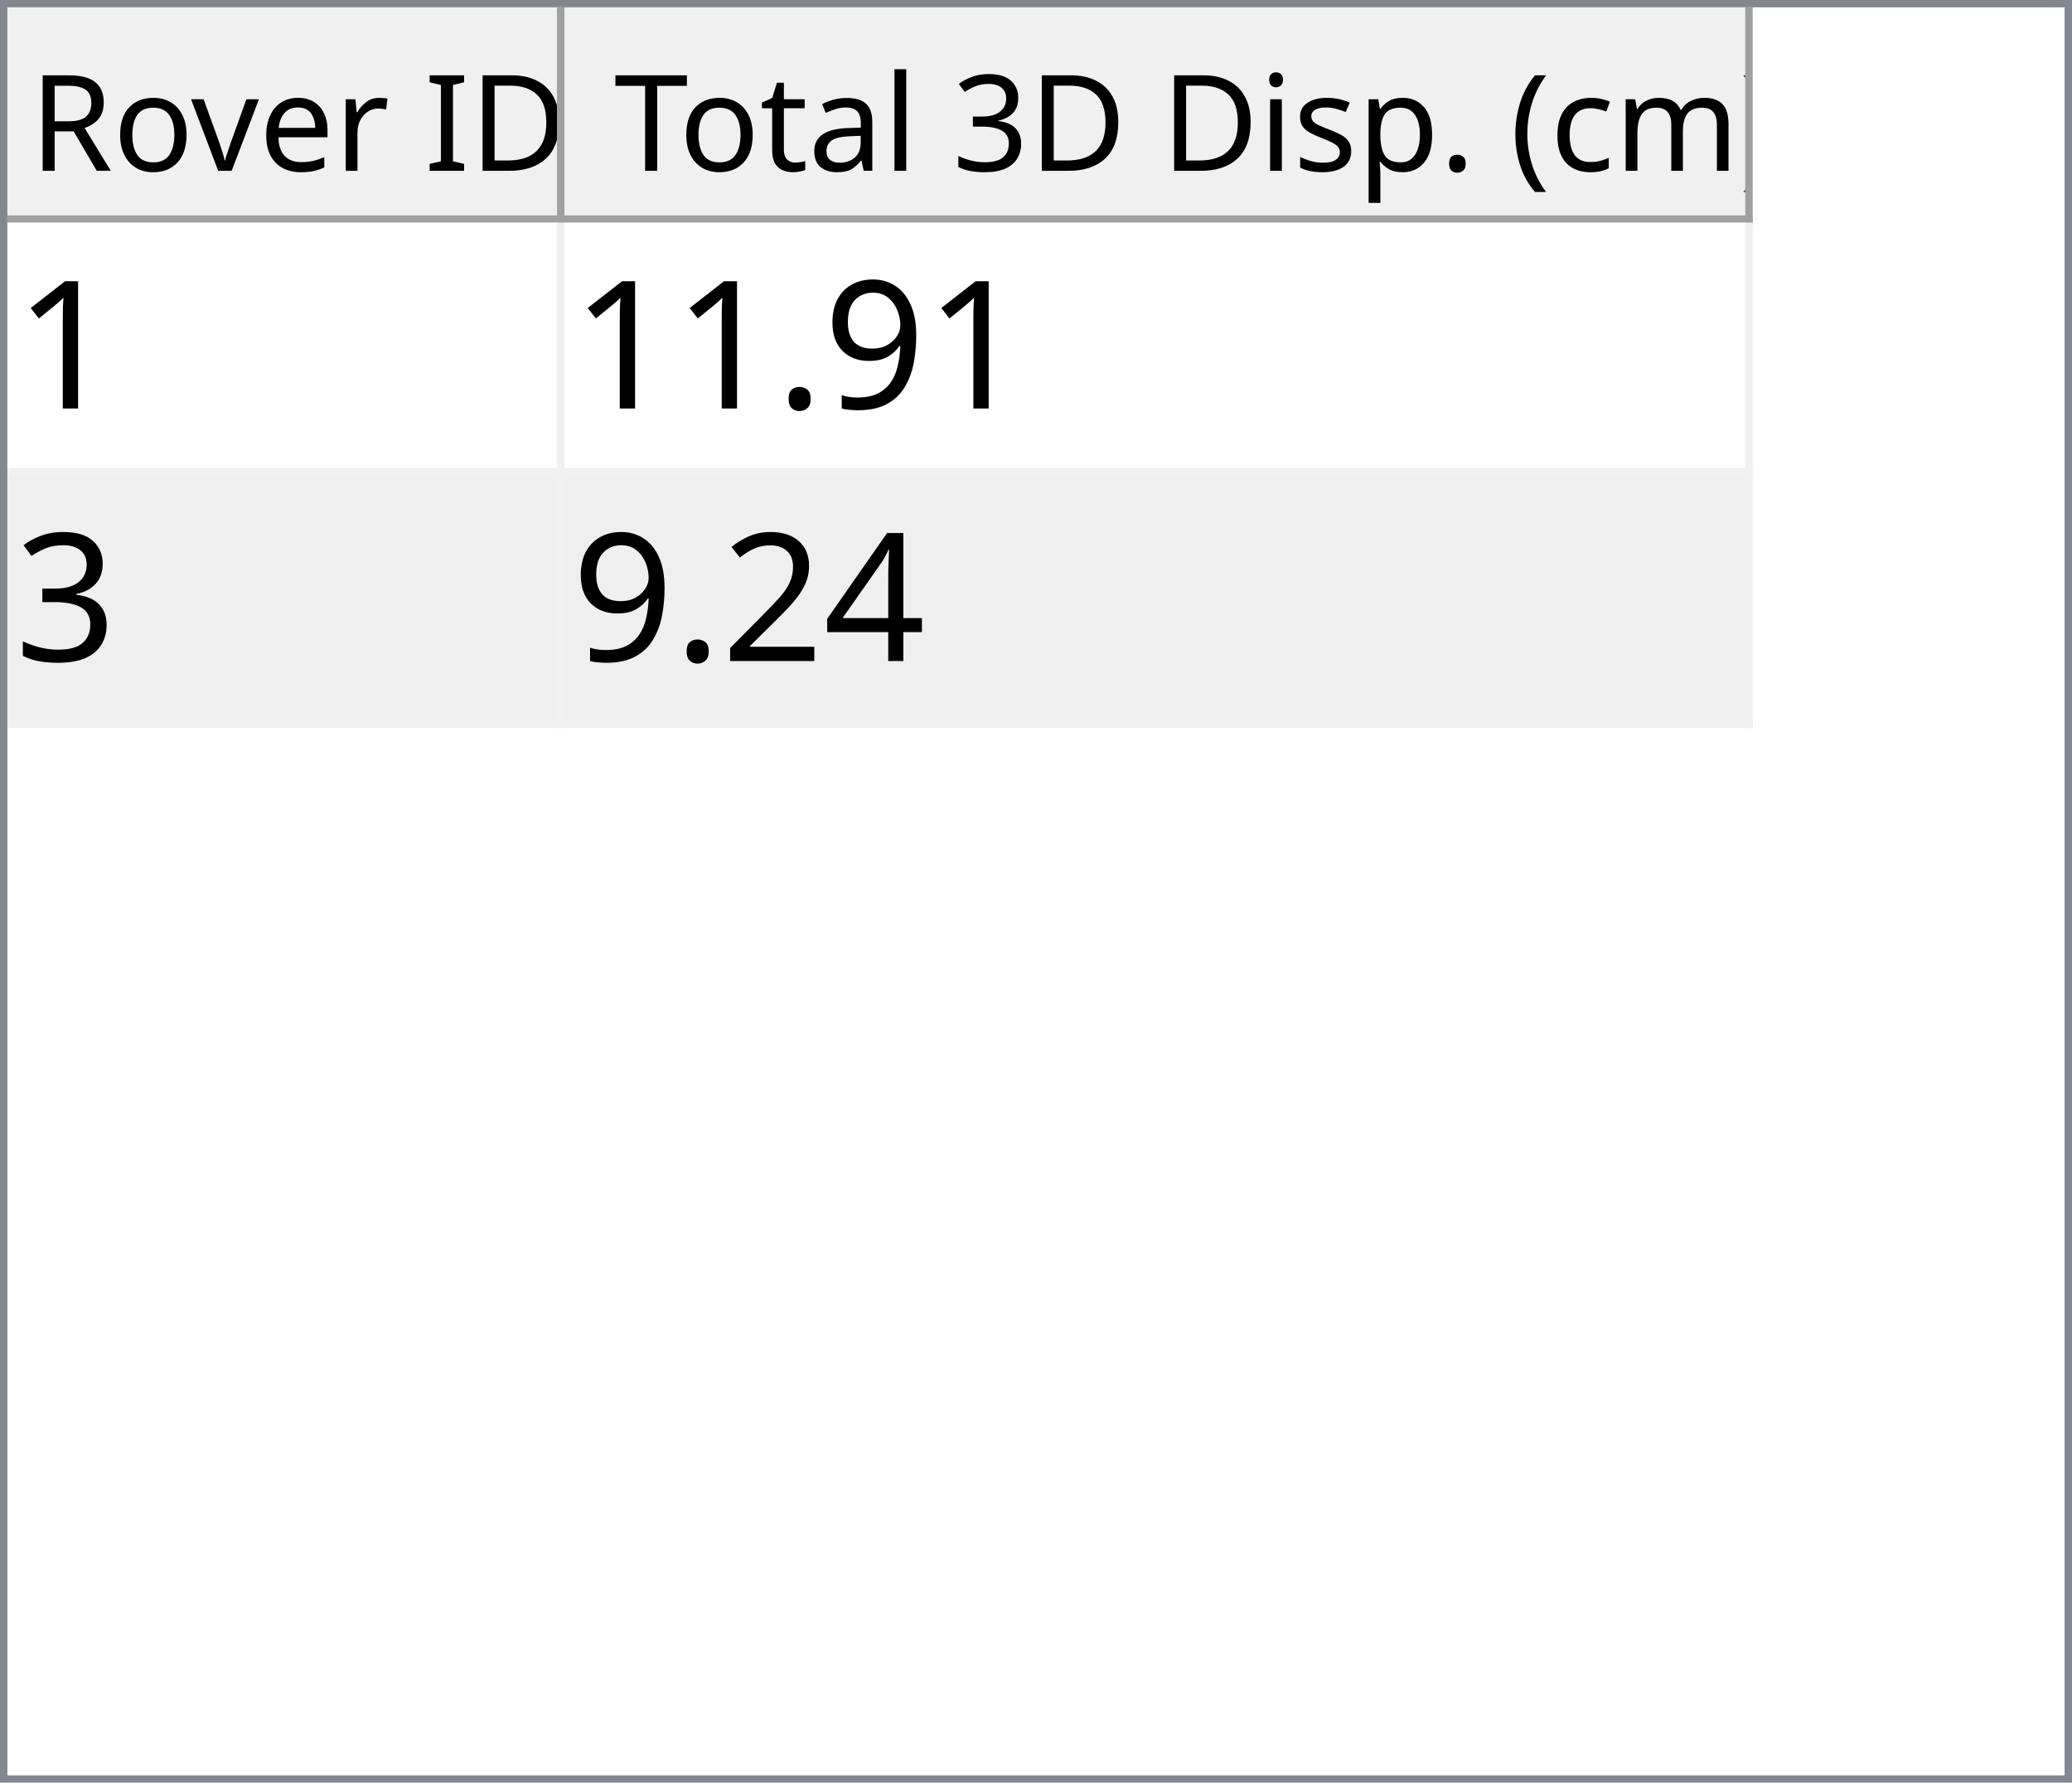
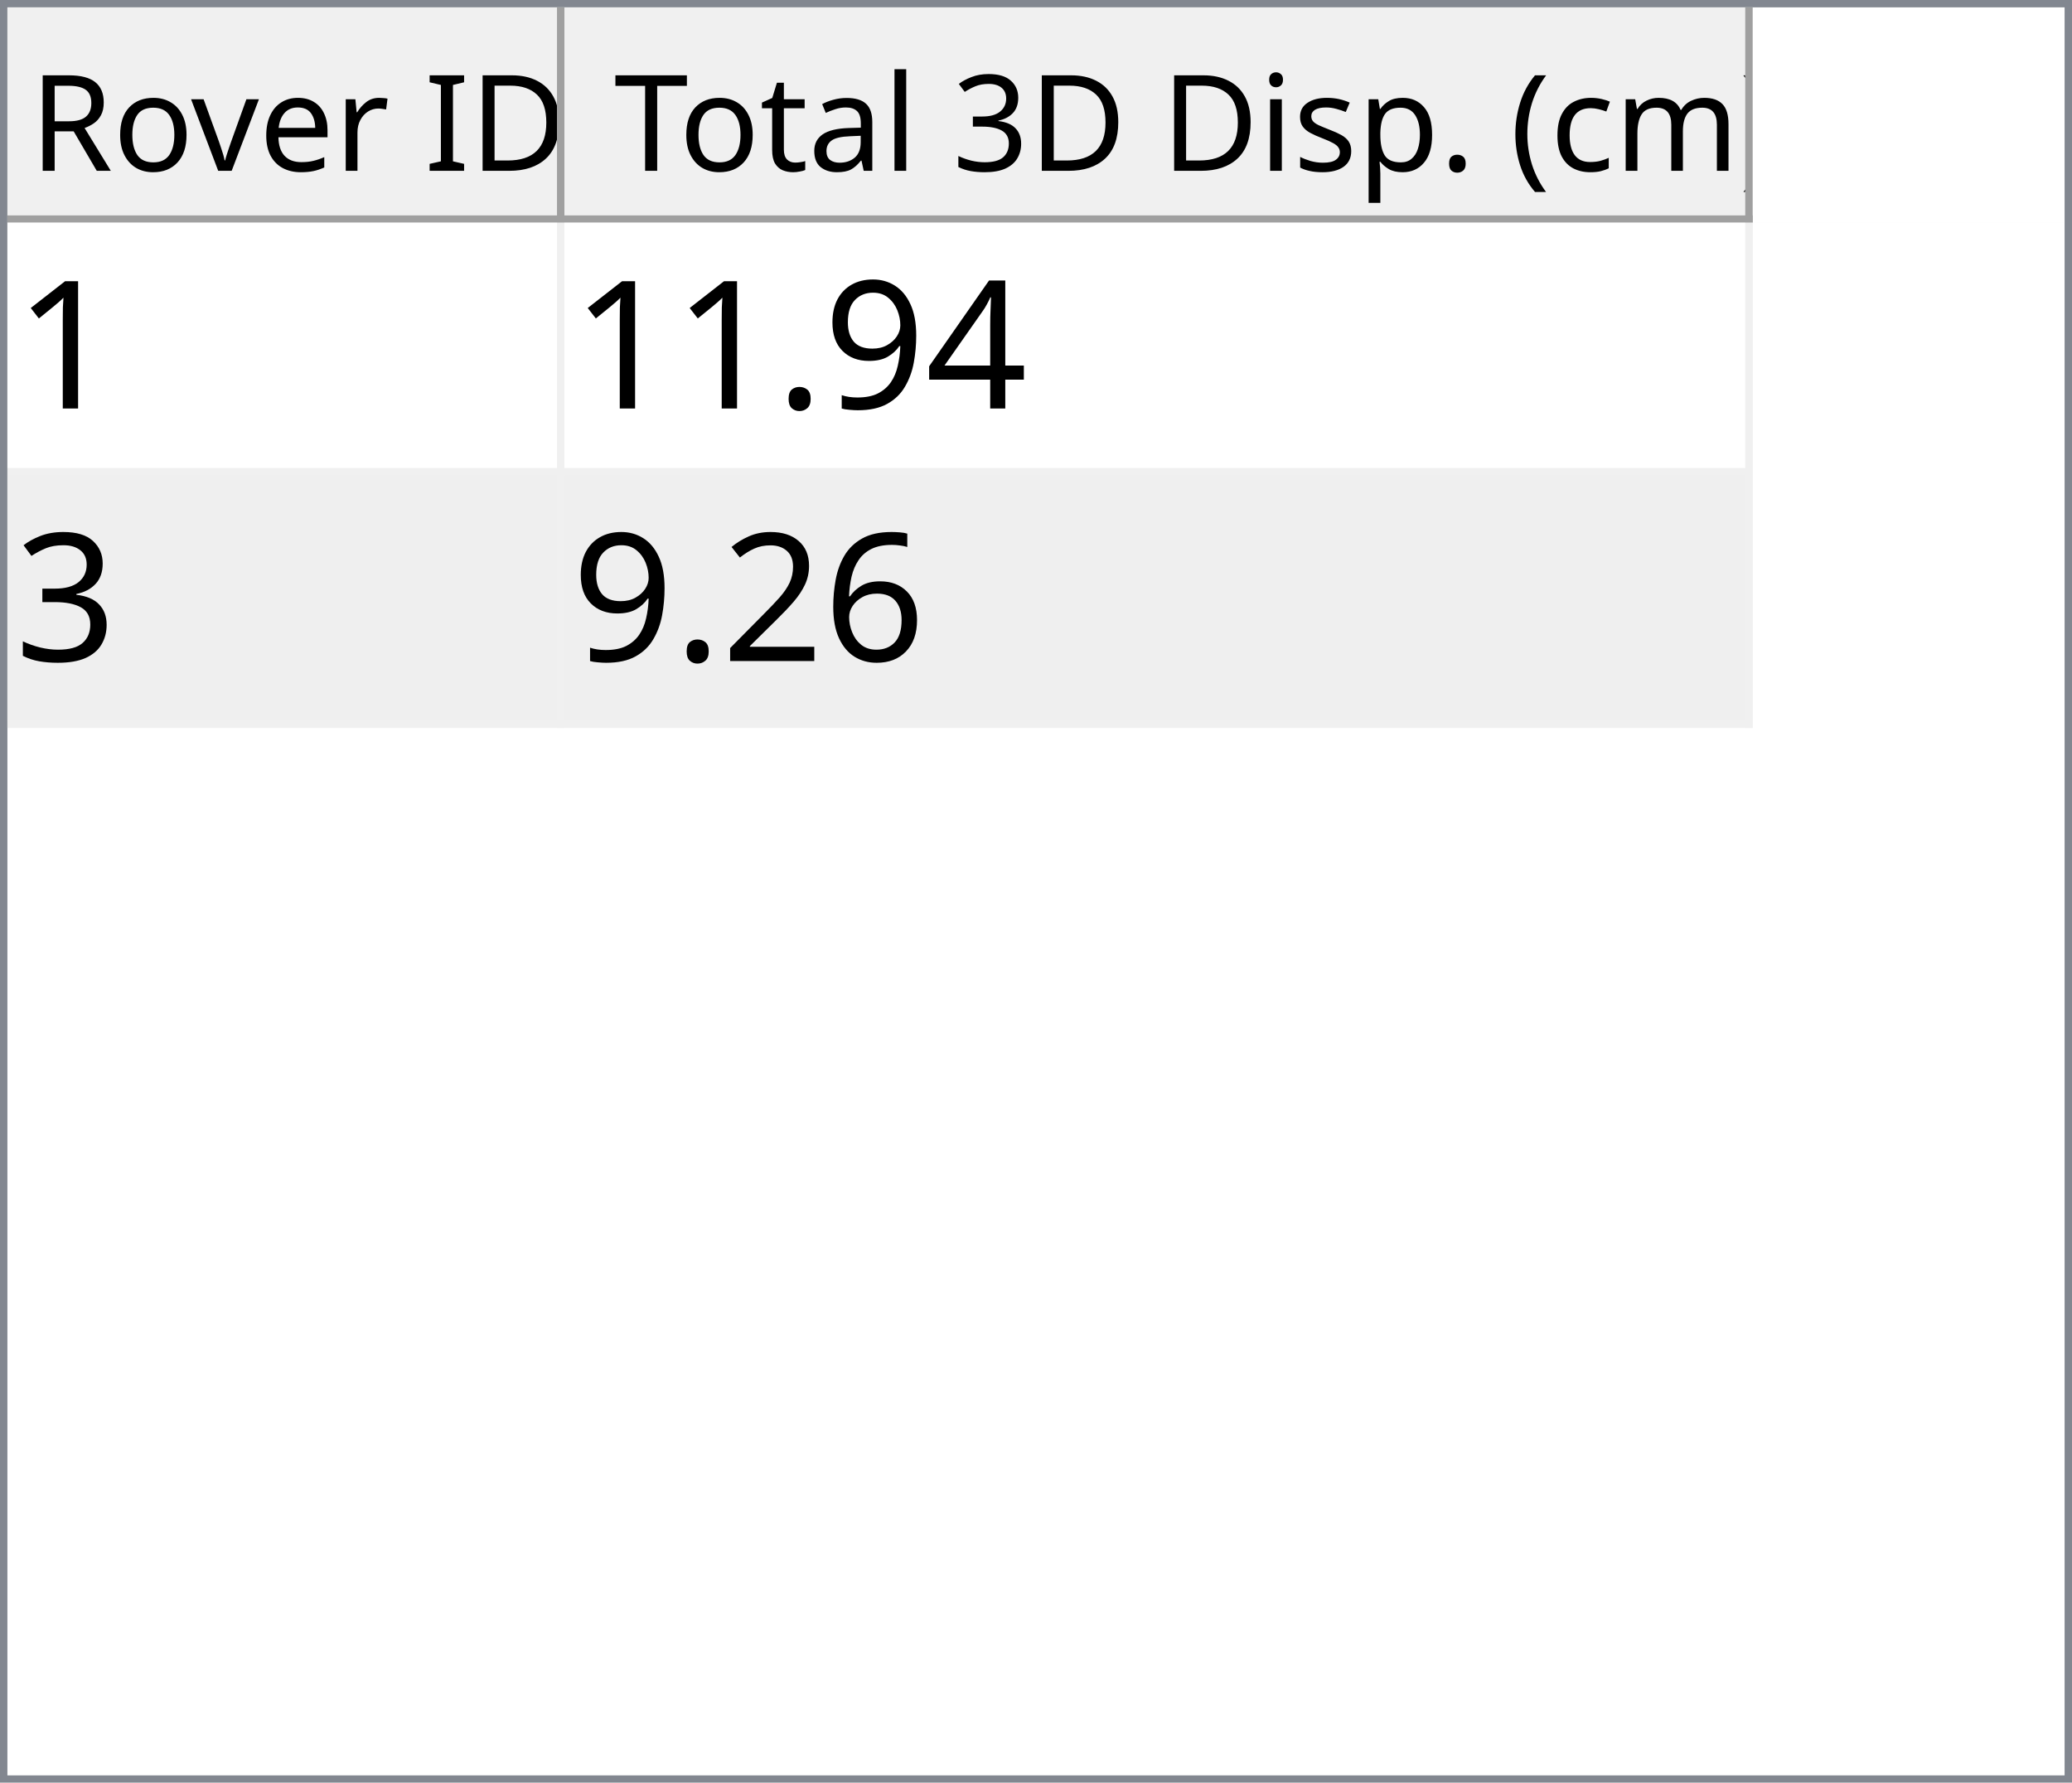
<svg xmlns="http://www.w3.org/2000/svg" style="fill-opacity:1; color-rendering:auto; color-interpolation:auto; text-rendering:auto; stroke:black; stroke-linecap:square; stroke-miterlimit:10; shape-rendering:auto; stroke-opacity:1; fill:black; stroke-dasharray:none; font-weight:normal; stroke-width:1; font-family:'Dialog'; font-style:normal; stroke-linejoin:miter; font-size:12px; stroke-dashoffset:0; image-rendering:auto;" width="279" height="240">
  <defs id="genericDefs" />
  <g>
    <defs id="defs1">
      <clipPath clipPathUnits="userSpaceOnUse" id="clipPath1">
        <path d="M0 0 L279 0 L279 240 L0 240 L0 0 Z" />
      </clipPath>
      <clipPath clipPathUnits="userSpaceOnUse" id="clipPath2">
        <path d="M0 0 L0 240 L279 240 L279 0 Z" />
      </clipPath>
      <clipPath clipPathUnits="userSpaceOnUse" id="clipPath3">
        <path d="M0 0 L0 29 L277 29 L277 0 Z" />
      </clipPath>
      <clipPath clipPathUnits="userSpaceOnUse" id="clipPath4">
        <path d="M0 0 L0 29 L75 29 L75 0 Z" />
      </clipPath>
      <clipPath clipPathUnits="userSpaceOnUse" id="clipPath5">
        <path d="M1 1 L1 28 L74 28 L74 1 Z" />
      </clipPath>
      <clipPath clipPathUnits="userSpaceOnUse" id="clipPath6">
        <path d="M0 0 L0 27 L73 27 L73 0 Z" />
      </clipPath>
      <clipPath clipPathUnits="userSpaceOnUse" id="clipPath7">
        <path d="M-0.5 -0.5 L-0.5 28.5 L74.5 28.5 L74.5 -0.5 Z" />
      </clipPath>
      <clipPath clipPathUnits="userSpaceOnUse" id="clipPath8">
        <path d="M0 0 L0 29 L160 29 L160 0 Z" />
      </clipPath>
      <clipPath clipPathUnits="userSpaceOnUse" id="clipPath9">
        <path d="M1 1 L1 28 L159 28 L159 1 Z" />
      </clipPath>
      <clipPath clipPathUnits="userSpaceOnUse" id="clipPath10">
        <path d="M0 0 L0 27 L158 27 L158 0 Z" />
      </clipPath>
      <clipPath clipPathUnits="userSpaceOnUse" id="clipPath11">
        <path d="M-0.5 -0.5 L-0.5 28.5 L159.5 28.5 L159.5 -0.5 Z" />
      </clipPath>
      <clipPath clipPathUnits="userSpaceOnUse" id="clipPath12">
        <path d="M0 0 L0 209 L277 209 L277 0 Z" />
      </clipPath>
      <clipPath clipPathUnits="userSpaceOnUse" id="clipPath13">
        <path d="M0 0 L0 68 L235 68 L235 0 Z" />
      </clipPath>
      <clipPath clipPathUnits="userSpaceOnUse" id="clipPath14">
        <path d="M-0.5 -0.5 L-0.5 67.5 L234.5 67.5 L234.5 -0.5 Z" />
      </clipPath>
      <clipPath clipPathUnits="userSpaceOnUse" id="clipPath15">
        <path d="M0 0 L0 33 L74 33 L74 0 Z" />
      </clipPath>
      <clipPath clipPathUnits="userSpaceOnUse" id="clipPath16">
        <path d="M0 0 L0 33 L159 33 L159 0 Z" />
      </clipPath>
      <font horiz-adv-x="64.551" id="font1">
        <font-face ascent="107.91" descent="25.098" units-per-em="100" style="font-style:normal; font-family:Segoe UI; font-weight:normal;" />
        <missing-glyph horiz-adv-x="64.551" d="M8.109 0 L8.109 68.266 L56.453 68.266 L56.453 0 L8.109 0 ZM15.328 7.234 L49.219 7.234 L49.219 61.031 L15.328 61.031 L15.328 7.234 Z" />
        <glyph unicode="D" horiz-adv-x="70.117" d="M9.188 0 L9.188 70.016 L28.516 70.016 Q65.531 70.016 65.531 35.891 Q65.531 19.672 55.25 9.836 Q44.969 0 27.734 0 L9.188 0 ZM17.391 62.594 L17.391 7.422 L27.828 7.422 Q41.609 7.422 49.273 14.797 Q56.938 22.172 56.938 35.688 Q56.938 62.594 28.328 62.594 L17.391 62.594 Z" />
        <glyph unicode="I" horiz-adv-x="26.611" d="M17.391 0 L9.188 0 L9.188 70.016 L17.391 70.016 L17.391 0 Z" />
        <glyph unicode=" " horiz-adv-x="27.393" d="" />
        <glyph unicode="r" horiz-adv-x="34.766" d="M34.188 41.891 Q32.078 43.5 28.125 43.5 Q23 43.5 19.555 38.672 Q16.109 33.844 16.109 25.484 L16.109 0 L8.109 0 L8.109 50 L16.109 50 L16.109 39.703 L16.312 39.703 Q18.016 44.969 21.531 47.922 Q25.047 50.875 29.391 50.875 Q32.516 50.875 34.188 50.203 L34.188 41.891 Z" />
        <glyph unicode="e" horiz-adv-x="52.295" d="M48.297 23 L12.984 23 Q13.188 14.656 17.484 10.109 Q21.781 5.562 29.297 5.562 Q37.75 5.562 44.828 11.141 L44.828 3.609 Q38.234 -1.172 27.391 -1.172 Q16.797 -1.172 10.742 5.641 Q4.688 12.453 4.688 24.812 Q4.688 36.469 11.305 43.82 Q17.922 51.172 27.734 51.172 Q37.547 51.172 42.922 44.828 Q48.297 38.484 48.297 27.203 L48.297 23 ZM40.094 29.781 Q40.047 36.719 36.75 40.578 Q33.453 44.438 27.594 44.438 Q21.922 44.438 17.969 40.383 Q14.016 36.328 13.094 29.781 L40.094 29.781 Z" />
        <glyph unicode="v" horiz-adv-x="47.9" d="M47.406 50 L27.484 0 L19.625 0 L0.688 50 L9.469 50 L22.172 13.672 Q23.578 9.672 23.922 6.688 L24.125 6.688 Q24.609 10.453 25.688 13.484 L38.969 50 L47.406 50 Z" />
        <glyph unicode="o" horiz-adv-x="58.594" d="M29 -1.172 Q17.922 -1.172 11.305 5.836 Q4.688 12.844 4.688 24.422 Q4.688 37.016 11.57 44.094 Q18.453 51.172 30.172 51.172 Q41.359 51.172 47.633 44.289 Q53.906 37.406 53.906 25.203 Q53.906 13.234 47.141 6.031 Q40.375 -1.172 29 -1.172 ZM29.594 44.438 Q21.875 44.438 17.383 39.188 Q12.891 33.938 12.891 24.703 Q12.891 15.828 17.43 10.695 Q21.969 5.562 29.594 5.562 Q37.359 5.562 41.531 10.594 Q45.703 15.625 45.703 24.906 Q45.703 34.281 41.531 39.359 Q37.359 44.438 29.594 44.438 Z" />
        <glyph unicode="R" horiz-adv-x="59.814" d="M59.375 0 L49.609 0 L37.891 19.625 Q36.281 22.359 34.766 24.289 Q33.25 26.219 31.664 27.438 Q30.078 28.656 28.25 29.219 Q26.422 29.781 24.125 29.781 L17.391 29.781 L17.391 0 L9.188 0 L9.188 70.016 L30.078 70.016 Q34.672 70.016 38.555 68.867 Q42.438 67.719 45.289 65.375 Q48.141 63.031 49.758 59.547 Q51.375 56.062 51.375 51.375 Q51.375 47.703 50.273 44.656 Q49.172 41.609 47.148 39.211 Q45.125 36.812 42.266 35.133 Q39.406 33.453 35.844 32.516 L35.844 32.328 Q37.594 31.547 38.891 30.547 Q40.188 29.547 41.359 28.18 Q42.531 26.812 43.68 25.078 Q44.828 23.344 46.234 21.047 L59.375 0 ZM17.391 62.594 L17.391 37.203 L28.516 37.203 Q31.594 37.203 34.203 38.133 Q36.812 39.062 38.719 40.797 Q40.625 42.531 41.703 45.047 Q42.781 47.562 42.781 50.688 Q42.781 56.297 39.141 59.445 Q35.5 62.594 28.609 62.594 L17.391 62.594 Z" />
        <glyph unicode=")" horiz-adv-x="30.176" d="M8.297 -15.922 L1.172 -15.922 Q16.406 2.344 16.406 26.812 Q16.406 51.469 1.078 70.016 L8.297 70.016 Q23.531 52.156 23.531 26.703 Q23.531 1.375 8.297 -15.922 Z" />
        <glyph unicode="m" horiz-adv-x="86.133" d="M79.109 0 L71.094 0 L71.094 28.719 Q71.094 37.016 68.531 40.727 Q65.969 44.438 59.906 44.438 Q54.781 44.438 51.195 39.75 Q47.609 35.062 47.609 28.516 L47.609 0 L39.594 0 L39.594 29.688 Q39.594 44.438 28.219 44.438 Q22.953 44.438 19.531 40.016 Q16.109 35.594 16.109 28.516 L16.109 0 L8.109 0 L8.109 50 L16.109 50 L16.109 42.094 L16.312 42.094 Q21.625 51.172 31.844 51.172 Q36.969 51.172 40.773 48.312 Q44.578 45.453 46 40.828 Q51.562 51.172 62.594 51.172 Q79.109 51.172 79.109 30.812 L79.109 0 Z" />
        <glyph unicode="c" horiz-adv-x="46.191" d="M42.188 2.297 Q36.422 -1.172 28.516 -1.172 Q17.828 -1.172 11.258 5.789 Q4.688 12.75 4.688 23.828 Q4.688 36.188 11.766 43.68 Q18.844 51.172 30.672 51.172 Q37.25 51.172 42.281 48.734 L42.281 40.531 Q36.719 44.438 30.375 44.438 Q22.703 44.438 17.797 38.945 Q12.891 33.453 12.891 24.516 Q12.891 15.719 17.508 10.641 Q22.125 5.562 29.891 5.562 Q36.422 5.562 42.188 9.906 L42.188 2.297 Z" />
        <glyph unicode="(" horiz-adv-x="30.176" d="M29.109 -15.922 L21.969 -15.922 Q6.844 1.375 6.844 26.703 Q6.844 52.156 21.969 70.016 L29.203 70.016 Q13.875 51.469 13.875 26.812 Q13.875 2.344 29.109 -15.922 Z" />
        <glyph unicode="." horiz-adv-x="21.68" d="M10.891 -1.078 Q8.641 -1.078 7.055 0.539 Q5.469 2.156 5.469 4.391 Q5.469 6.641 7.055 8.273 Q8.641 9.906 10.891 9.906 Q13.188 9.906 14.797 8.273 Q16.406 6.641 16.406 4.391 Q16.406 2.156 14.797 0.539 Q13.188 -1.078 10.891 -1.078 Z" />
        <glyph unicode="p" horiz-adv-x="58.789" d="M16.312 7.234 L16.109 7.234 L16.109 -23 L8.109 -23 L8.109 50 L16.109 50 L16.109 41.219 L16.312 41.219 Q22.219 51.172 33.594 51.172 Q43.266 51.172 48.688 44.461 Q54.109 37.75 54.109 26.469 Q54.109 13.922 48 6.375 Q41.891 -1.172 31.297 -1.172 Q21.578 -1.172 16.312 7.234 ZM16.109 27.391 L16.109 20.406 Q16.109 14.203 20.141 9.883 Q24.172 5.562 30.375 5.562 Q37.641 5.562 41.773 11.133 Q45.906 16.703 45.906 26.609 Q45.906 34.969 42.047 39.703 Q38.188 44.438 31.594 44.438 Q24.609 44.438 20.359 39.578 Q16.109 34.719 16.109 27.391 Z" />
        <glyph unicode="s" horiz-adv-x="42.432" d="M5.078 1.812 L5.078 10.406 Q11.625 5.562 19.484 5.562 Q30.031 5.562 30.031 12.594 Q30.031 14.594 29.125 15.992 Q28.219 17.391 26.68 18.461 Q25.141 19.531 23.07 20.383 Q21 21.234 18.609 22.172 Q15.281 23.484 12.766 24.828 Q10.25 26.172 8.57 27.859 Q6.891 29.547 6.031 31.695 Q5.172 33.844 5.172 36.719 Q5.172 40.234 6.789 42.945 Q8.406 45.656 11.086 47.484 Q13.766 49.312 17.211 50.242 Q20.656 51.172 24.312 51.172 Q30.812 51.172 35.938 48.922 L35.938 40.828 Q30.422 44.438 23.25 44.438 Q21 44.438 19.195 43.922 Q17.391 43.406 16.094 42.477 Q14.797 41.547 14.086 40.258 Q13.375 38.969 13.375 37.406 Q13.375 35.453 14.086 34.133 Q14.797 32.812 16.164 31.789 Q17.531 30.766 19.484 29.938 Q21.438 29.109 23.922 28.125 Q27.25 26.859 29.883 25.516 Q32.516 24.172 34.375 22.484 Q36.234 20.797 37.234 18.602 Q38.234 16.406 38.234 13.375 Q38.234 9.672 36.602 6.938 Q34.969 4.203 32.234 2.398 Q29.5 0.594 25.93 -0.289 Q22.359 -1.172 18.453 -1.172 Q10.75 -1.172 5.078 1.812 Z" />
        <glyph unicode="i" horiz-adv-x="24.219" d="M12.203 62.703 Q10.062 62.703 8.547 64.164 Q7.031 65.625 7.031 67.875 Q7.031 70.125 8.547 71.609 Q10.062 73.094 12.203 73.094 Q14.406 73.094 15.945 71.609 Q17.484 70.125 17.484 67.875 Q17.484 65.719 15.945 64.211 Q14.406 62.703 12.203 62.703 ZM16.109 0 L8.109 0 L8.109 50 L16.109 50 L16.109 0 Z" />
        <glyph unicode="3" horiz-adv-x="53.906" d="M46.531 19.828 Q46.531 15.094 44.75 11.211 Q42.969 7.328 39.719 4.57 Q36.469 1.812 31.93 0.297 Q27.391 -1.219 21.922 -1.219 Q11.922 -1.219 6 2.594 L6 11.188 Q13.094 5.609 22.219 5.609 Q25.875 5.609 28.828 6.539 Q31.781 7.469 33.906 9.227 Q36.031 10.984 37.18 13.477 Q38.328 15.969 38.328 19.094 Q38.328 32.812 18.797 32.812 L12.984 32.812 L12.984 39.594 L18.5 39.594 Q35.797 39.594 35.797 52.484 Q35.797 64.406 22.609 64.406 Q15.188 64.406 8.688 59.422 L8.688 67.188 Q15.375 71.188 24.609 71.188 Q29 71.188 32.57 69.969 Q36.141 68.75 38.68 66.555 Q41.219 64.359 42.609 61.281 Q44 58.203 44 54.5 Q44 40.672 30.031 36.719 L30.031 36.531 Q33.594 36.141 36.625 34.797 Q39.656 33.453 41.852 31.305 Q44.047 29.156 45.289 26.25 Q46.531 23.344 46.531 19.828 Z" />
        <glyph unicode="l" horiz-adv-x="24.219" d="M16.109 0 L8.109 0 L8.109 74.031 L16.109 74.031 L16.109 0 Z" />
        <glyph unicode="a" horiz-adv-x="50.879" d="M43.891 0 L35.891 0 L35.891 7.812 L35.688 7.812 Q30.469 -1.172 20.312 -1.172 Q12.844 -1.172 8.617 2.781 Q4.391 6.734 4.391 13.281 Q4.391 27.297 20.906 29.594 L35.891 31.688 Q35.891 44.438 25.594 44.438 Q16.547 44.438 9.281 38.281 L9.281 46.484 Q16.656 51.172 26.266 51.172 Q43.891 51.172 43.891 32.516 L43.891 0 ZM35.891 25.297 L23.828 23.641 Q18.266 22.859 15.43 20.875 Q12.594 18.891 12.594 13.875 Q12.594 10.203 15.211 7.883 Q17.828 5.562 22.172 5.562 Q28.125 5.562 32.008 9.742 Q35.891 13.922 35.891 20.312 L35.891 25.297 Z" />
        <glyph unicode="t" horiz-adv-x="33.887" d="M31.297 0.484 Q28.469 -1.078 23.828 -1.078 Q10.688 -1.078 10.688 13.578 L10.688 43.172 L2.094 43.172 L2.094 50 L10.688 50 L10.688 62.203 L18.703 64.797 L18.703 50 L31.297 50 L31.297 43.172 L18.703 43.172 L18.703 14.984 Q18.703 9.969 20.414 7.82 Q22.125 5.672 26.078 5.672 Q29.109 5.672 31.297 7.328 L31.297 0.484 Z" />
        <glyph unicode="T" horiz-adv-x="52.393" d="M50.594 62.594 L30.375 62.594 L30.375 0 L22.172 0 L22.172 62.594 L2 62.594 L2 70.016 L50.594 70.016 L50.594 62.594 Z" />
      </font>
      <font horiz-adv-x="75.0" id="font2">
        <font-face ascent="100.537" descent="21.973" units-per-em="100" style="font-style:normal; font-family:sans-serif; font-weight:normal;" />
        <missing-glyph horiz-adv-x="75.0" d="M12.5 0 L12.5 62.5 L62.5 62.5 L62.5 0 L12.5 0 ZM14.062 1.562 L60.938 1.562 L60.938 60.938 L14.062 60.938 L14.062 1.562 Z" />
        <glyph unicode="1" horiz-adv-x="55.615" d="M37.25 0 L28.469 0 L28.469 56 Q25.297 52.984 20.141 49.953 Q14.984 46.922 10.891 45.406 L10.891 53.906 Q18.266 57.375 23.781 62.305 Q29.297 67.234 31.594 71.875 L37.25 71.875 L37.25 0 Z" />
+         <glyph unicode="4" horiz-adv-x="55.615" d="M32.328 0 L32.328 17.141 L1.266 17.141 L1.266 25.203 L33.938 71.578 L41.109 71.578 L41.109 25.203 L50.781 25.203 L50.781 17.141 L41.109 17.141 L41.109 0 L32.328 0 ZM32.328 25.203 L32.328 57.469 L9.906 25.203 L32.328 25.203 Z" />
        <glyph unicode="9" horiz-adv-x="55.615" d="M5.469 16.547 L13.922 17.328 Q14.984 11.375 18.016 8.688 Q21.047 6 25.781 6 Q29.828 6 32.883 7.859 Q35.938 9.719 37.891 12.82 Q39.844 15.922 41.164 21.195 Q42.484 26.469 42.484 31.938 Q42.484 32.516 42.438 33.688 Q39.797 29.5 35.234 26.883 Q30.672 24.266 25.344 24.266 Q16.453 24.266 10.305 30.711 Q4.156 37.156 4.156 47.703 Q4.156 58.594 10.578 65.234 Q17 71.875 26.656 71.875 Q33.641 71.875 39.43 68.117 Q45.219 64.359 48.219 57.398 Q51.219 50.438 51.219 37.25 Q51.219 23.531 48.242 15.406 Q45.266 7.281 39.383 3.031 Q33.5 -1.219 25.594 -1.219 Q17.188 -1.219 11.867 3.445 Q6.547 8.109 5.469 16.547 ZM41.453 48.141 Q41.453 55.719 37.43 60.156 Q33.406 64.594 27.734 64.594 Q21.875 64.594 17.531 59.812 Q13.188 55.031 13.188 47.406 Q13.188 40.578 17.312 36.305 Q21.438 32.031 27.484 32.031 Q33.594 32.031 37.523 36.305 Q41.453 40.578 41.453 48.141 Z" />
        <glyph unicode="." horiz-adv-x="27.783" d="M9.078 0 L9.078 10.016 L19.094 10.016 L19.094 0 L9.078 0 Z" />
        <glyph unicode="3" horiz-adv-x="55.615" d="M4.203 18.891 L12.984 20.062 Q14.5 12.594 18.141 9.297 Q21.781 6 27 6 Q33.203 6 37.477 10.297 Q41.75 14.594 41.75 20.953 Q41.75 27 37.797 30.93 Q33.844 34.859 27.734 34.859 Q25.25 34.859 21.531 33.891 L22.516 41.609 Q23.391 41.5 23.922 41.5 Q29.547 41.5 34.039 44.43 Q38.531 47.359 38.531 53.469 Q38.531 58.297 35.258 61.477 Q31.984 64.656 26.812 64.656 Q21.688 64.656 18.266 61.43 Q14.844 58.203 13.875 51.766 L5.078 53.328 Q6.688 62.156 12.398 67.016 Q18.109 71.875 26.609 71.875 Q32.469 71.875 37.398 69.359 Q42.328 66.844 44.945 62.5 Q47.562 58.156 47.562 53.266 Q47.562 48.641 45.07 44.828 Q42.578 41.016 37.703 38.766 Q44.047 37.312 47.562 32.695 Q51.078 28.078 51.078 21.141 Q51.078 11.766 44.242 5.25 Q37.406 -1.266 26.953 -1.266 Q17.531 -1.266 11.305 4.352 Q5.078 9.969 4.203 18.891 Z" />
-         <glyph unicode="4" horiz-adv-x="55.615" d="M32.328 0 L32.328 17.141 L1.266 17.141 L1.266 25.203 L33.938 71.578 L41.109 71.578 L41.109 25.203 L50.781 25.203 L50.781 17.141 L41.109 17.141 L41.109 0 L32.328 0 ZM32.328 25.203 L32.328 57.469 L9.906 25.203 L32.328 25.203 Z" />
+         <glyph unicode="6" horiz-adv-x="55.615" d="M49.75 54.047 L41.016 53.375 Q39.844 58.547 37.703 60.891 Q34.125 64.656 28.906 64.656 Q24.703 64.656 21.531 62.312 Q17.391 59.281 14.992 53.469 Q12.594 47.656 12.5 36.922 Q15.672 41.75 20.266 44.094 Q24.859 46.438 29.891 46.438 Q38.672 46.438 44.852 39.969 Q51.031 33.5 51.031 23.25 Q51.031 16.5 48.125 10.719 Q45.219 4.938 40.141 1.859 Q35.062 -1.219 28.609 -1.219 Q17.625 -1.219 10.695 6.859 Q3.766 14.938 3.766 33.5 Q3.766 54.25 11.422 63.672 Q18.109 71.875 29.438 71.875 Q37.891 71.875 43.289 67.141 Q48.688 62.406 49.75 54.047 ZM13.875 23.188 Q13.875 18.656 15.797 14.508 Q17.719 10.359 21.188 8.18 Q24.656 6 28.469 6 Q34.031 6 38.039 10.492 Q42.047 14.984 42.047 22.703 Q42.047 30.125 38.086 34.398 Q34.125 38.672 28.125 38.672 Q22.172 38.672 18.023 34.398 Q13.875 30.125 13.875 23.188 Z" />
        <glyph unicode="2" horiz-adv-x="55.615" d="M50.344 8.453 L50.344 0 L3.031 0 Q2.938 3.172 4.047 6.109 Q5.859 10.938 9.836 15.625 Q13.812 20.312 21.344 26.469 Q33.016 36.031 37.117 41.625 Q41.219 47.219 41.219 52.203 Q41.219 57.422 37.477 61.008 Q33.734 64.594 27.734 64.594 Q21.391 64.594 17.578 60.789 Q13.766 56.984 13.719 50.25 L4.688 51.172 Q5.609 61.281 11.664 66.578 Q17.719 71.875 27.938 71.875 Q38.234 71.875 44.242 66.164 Q50.25 60.453 50.25 52 Q50.25 47.703 48.492 43.555 Q46.734 39.406 42.656 34.812 Q38.578 30.219 29.109 22.219 Q21.188 15.578 18.945 13.211 Q16.703 10.844 15.234 8.453 L50.344 8.453 Z" />
      </font>
    </defs>
    <g style="fill:white; stroke:white;">
      <rect x="0" y="0" width="279" style="clip-path:url(#clipPath1); stroke:none;" height="240" />
    </g>
    <g style="fill:white; text-rendering:optimizeSpeed; color-rendering:optimizeSpeed; image-rendering:optimizeSpeed; shape-rendering:crispEdges; stroke:white; color-interpolation:sRGB;">
      <rect x="0" width="279" height="240" y="0" style="stroke:none;" />
      <path style="stroke:none;" d="M0 240 L279 240 L279 0 L0 0 Z" />
    </g>
    <g style="fill:rgb(240,240,240); font-size:18px; font-family:'Segoe UI'; stroke:rgb(240,240,240);">
      <rect x="0" y="0" width="279" style="clip-path:url(#clipPath2); stroke:none;" height="240" />
    </g>
    <g style="fill:rgb(130,135,144); font-size:18px; font-family:'Segoe UI'; stroke:rgb(130,135,144);">
      <path d="M0 0 L279 0 L279 240 L0 240 L0 0 ZM1 1 L278 1 L278 239 L1 239 L1 1 Z" style="fill-rule:evenodd; clip-path:url(#clipPath2); stroke:none;" />
    </g>
    <g style="fill:white; font-size:18px; font-family:'Segoe UI'; stroke:white;" transform="translate(1,1)">
      <rect x="0" y="0" width="277" style="clip-path:url(#clipPath3); stroke:none;" height="29" />
    </g>
    <g style="fill:rgb(240,240,240); font-size:18px; font-family:'Segoe UI'; stroke:rgb(240,240,240);" transform="translate(1,1)">
      <rect x="0" y="0" width="75" style="clip-path:url(#clipPath4); stroke:none;" height="29" />
    </g>
    <g style="font-family:'Segoe UI'; font-size:18px;" transform="translate(2,2)">
      <text x="2" xml:space="preserve" y="21" style="clip-path:url(#clipPath6); stroke:none;">Rover ID</text>
    </g>
    <g transform="translate(1.5,1.5)" style="fill:rgb(160,160,160); font-size:18px; font-family:'Segoe UI'; stroke:rgb(160,160,160); stroke-linejoin:bevel;">
      <line x1="74" x2="74" y1="0" style="fill:none; clip-path:url(#clipPath7);" y2="28" />
    </g>
    <g transform="matrix(1,0,0,1,1,1) translate(0.5,0.5)" style="fill:rgb(160,160,160); font-size:18px; font-family:'Segoe UI'; stroke:rgb(160,160,160); stroke-linejoin:bevel;">
      <line x1="0" x2="74" y1="28" style="fill:none; clip-path:url(#clipPath7);" y2="28" />
    </g>
    <g style="fill:rgb(240,240,240); font-size:18px; font-family:'Segoe UI'; stroke:rgb(240,240,240);" transform="translate(76,1)">
      <rect x="0" y="0" width="160" style="clip-path:url(#clipPath8); stroke:none;" height="29" />
    </g>
    <g style="font-family:'Segoe UI'; font-size:18px;" transform="translate(77,2)">
      <text x="1" xml:space="preserve" y="21" style="clip-path:url(#clipPath10); stroke:none;"> Total 3D Disp. (cm)</text>
    </g>
    <g transform="translate(76.5,1.5)" style="fill:rgb(160,160,160); font-size:18px; font-family:'Segoe UI'; stroke:rgb(160,160,160); stroke-linejoin:bevel;">
      <line x1="159" x2="159" y1="0" style="fill:none; clip-path:url(#clipPath11);" y2="28" />
    </g>
    <g transform="matrix(1,0,0,1,76,1) translate(0.5,0.5)" style="fill:rgb(160,160,160); font-size:18px; font-family:'Segoe UI'; stroke:rgb(160,160,160); stroke-linejoin:bevel;">
      <line x1="0" x2="159" y1="28" style="fill:none; clip-path:url(#clipPath11);" y2="28" />
    </g>
    <g style="fill:white; font-size:18px; font-family:'Segoe UI'; stroke:white;" transform="translate(1,30)">
      <rect x="0" y="0" width="277" style="clip-path:url(#clipPath12); stroke:none;" height="209" />
    </g>
    <g style="fill:rgb(240,240,240); font-size:24px; font-family:sans-serif; stroke:rgb(240,240,240);" transform="translate(1,30)">
      <rect x="0" y="0" width="235" style="clip-path:url(#clipPath13); stroke:none;" height="68" />
      <line transform="translate(0.5,0.5)" x1="0" x2="234" y1="33" style="clip-path:url(#clipPath14); fill:none; stroke-linejoin:bevel;" y2="33" />
    </g>
    <g transform="matrix(1,0,0,1,1,30) translate(0.5,0.5)" style="fill:rgb(240,240,240); font-size:24px; font-family:sans-serif; stroke:rgb(240,240,240); stroke-linejoin:bevel;">
      <line x1="0" x2="234" y1="67" style="fill:none; clip-path:url(#clipPath14);" y2="67" />
    </g>
    <g transform="matrix(1,0,0,1,1,30) translate(0.5,0.5)" style="fill:rgb(240,240,240); font-size:24px; font-family:sans-serif; stroke:rgb(240,240,240); stroke-linejoin:bevel;">
      <line x1="74" x2="74" y1="0" style="fill:none; clip-path:url(#clipPath14);" y2="67" />
    </g>
    <g transform="matrix(1,0,0,1,1,30) translate(0.5,0.5)" style="fill:rgb(240,240,240); font-size:24px; font-family:sans-serif; stroke:rgb(240,240,240); stroke-linejoin:bevel;">
      <line x1="234" x2="234" y1="0" style="fill:none; clip-path:url(#clipPath14);" y2="67" />
    </g>
    <g style="fill:white; font-size:24px; font-family:sans-serif; stroke:white;" transform="matrix(1,0,0,1,1,30)">
      <rect x="0" y="0" width="74" style="clip-path:url(#clipPath15); stroke:none;" height="33" />
      <text x="1" y="25" style="fill:black; clip-path:url(#clipPath15); stroke:none;" xml:space="preserve">1</text>
    </g>
    <g style="fill:white; font-size:24px; font-family:sans-serif; stroke:white;" transform="matrix(1,0,0,1,1,30) translate(75,0)">
      <rect x="0" y="0" width="159" style="clip-path:url(#clipPath16); stroke:none;" height="33" />
-       <text x="1" y="25" style="fill:black; clip-path:url(#clipPath16); stroke:none;" xml:space="preserve">11.91</text>
+       <text x="1" y="25" style="fill:black; clip-path:url(#clipPath16); stroke:none;" xml:space="preserve">11.94</text>
    </g>
    <g style="fill:rgb(239,239,239); font-size:24px; font-family:sans-serif; stroke:rgb(239,239,239);" transform="matrix(1,0,0,1,1,30) translate(0,34)">
      <rect x="0" y="0" width="74" style="clip-path:url(#clipPath15); stroke:none;" height="33" />
      <text x="1" y="25" style="fill:black; clip-path:url(#clipPath15); stroke:none;" xml:space="preserve">3</text>
    </g>
    <g style="fill:rgb(239,239,239); font-size:24px; font-family:sans-serif; stroke:rgb(239,239,239);" transform="matrix(1,0,0,1,1,30) translate(75,34)">
      <rect x="0" y="0" width="159" style="clip-path:url(#clipPath16); stroke:none;" height="33" />
-       <text x="1" y="25" style="fill:black; clip-path:url(#clipPath16); stroke:none;" xml:space="preserve">9.24</text>
+       <text x="1" y="25" style="fill:black; clip-path:url(#clipPath16); stroke:none;" xml:space="preserve">9.26</text>
    </g>
  </g>
</svg>
